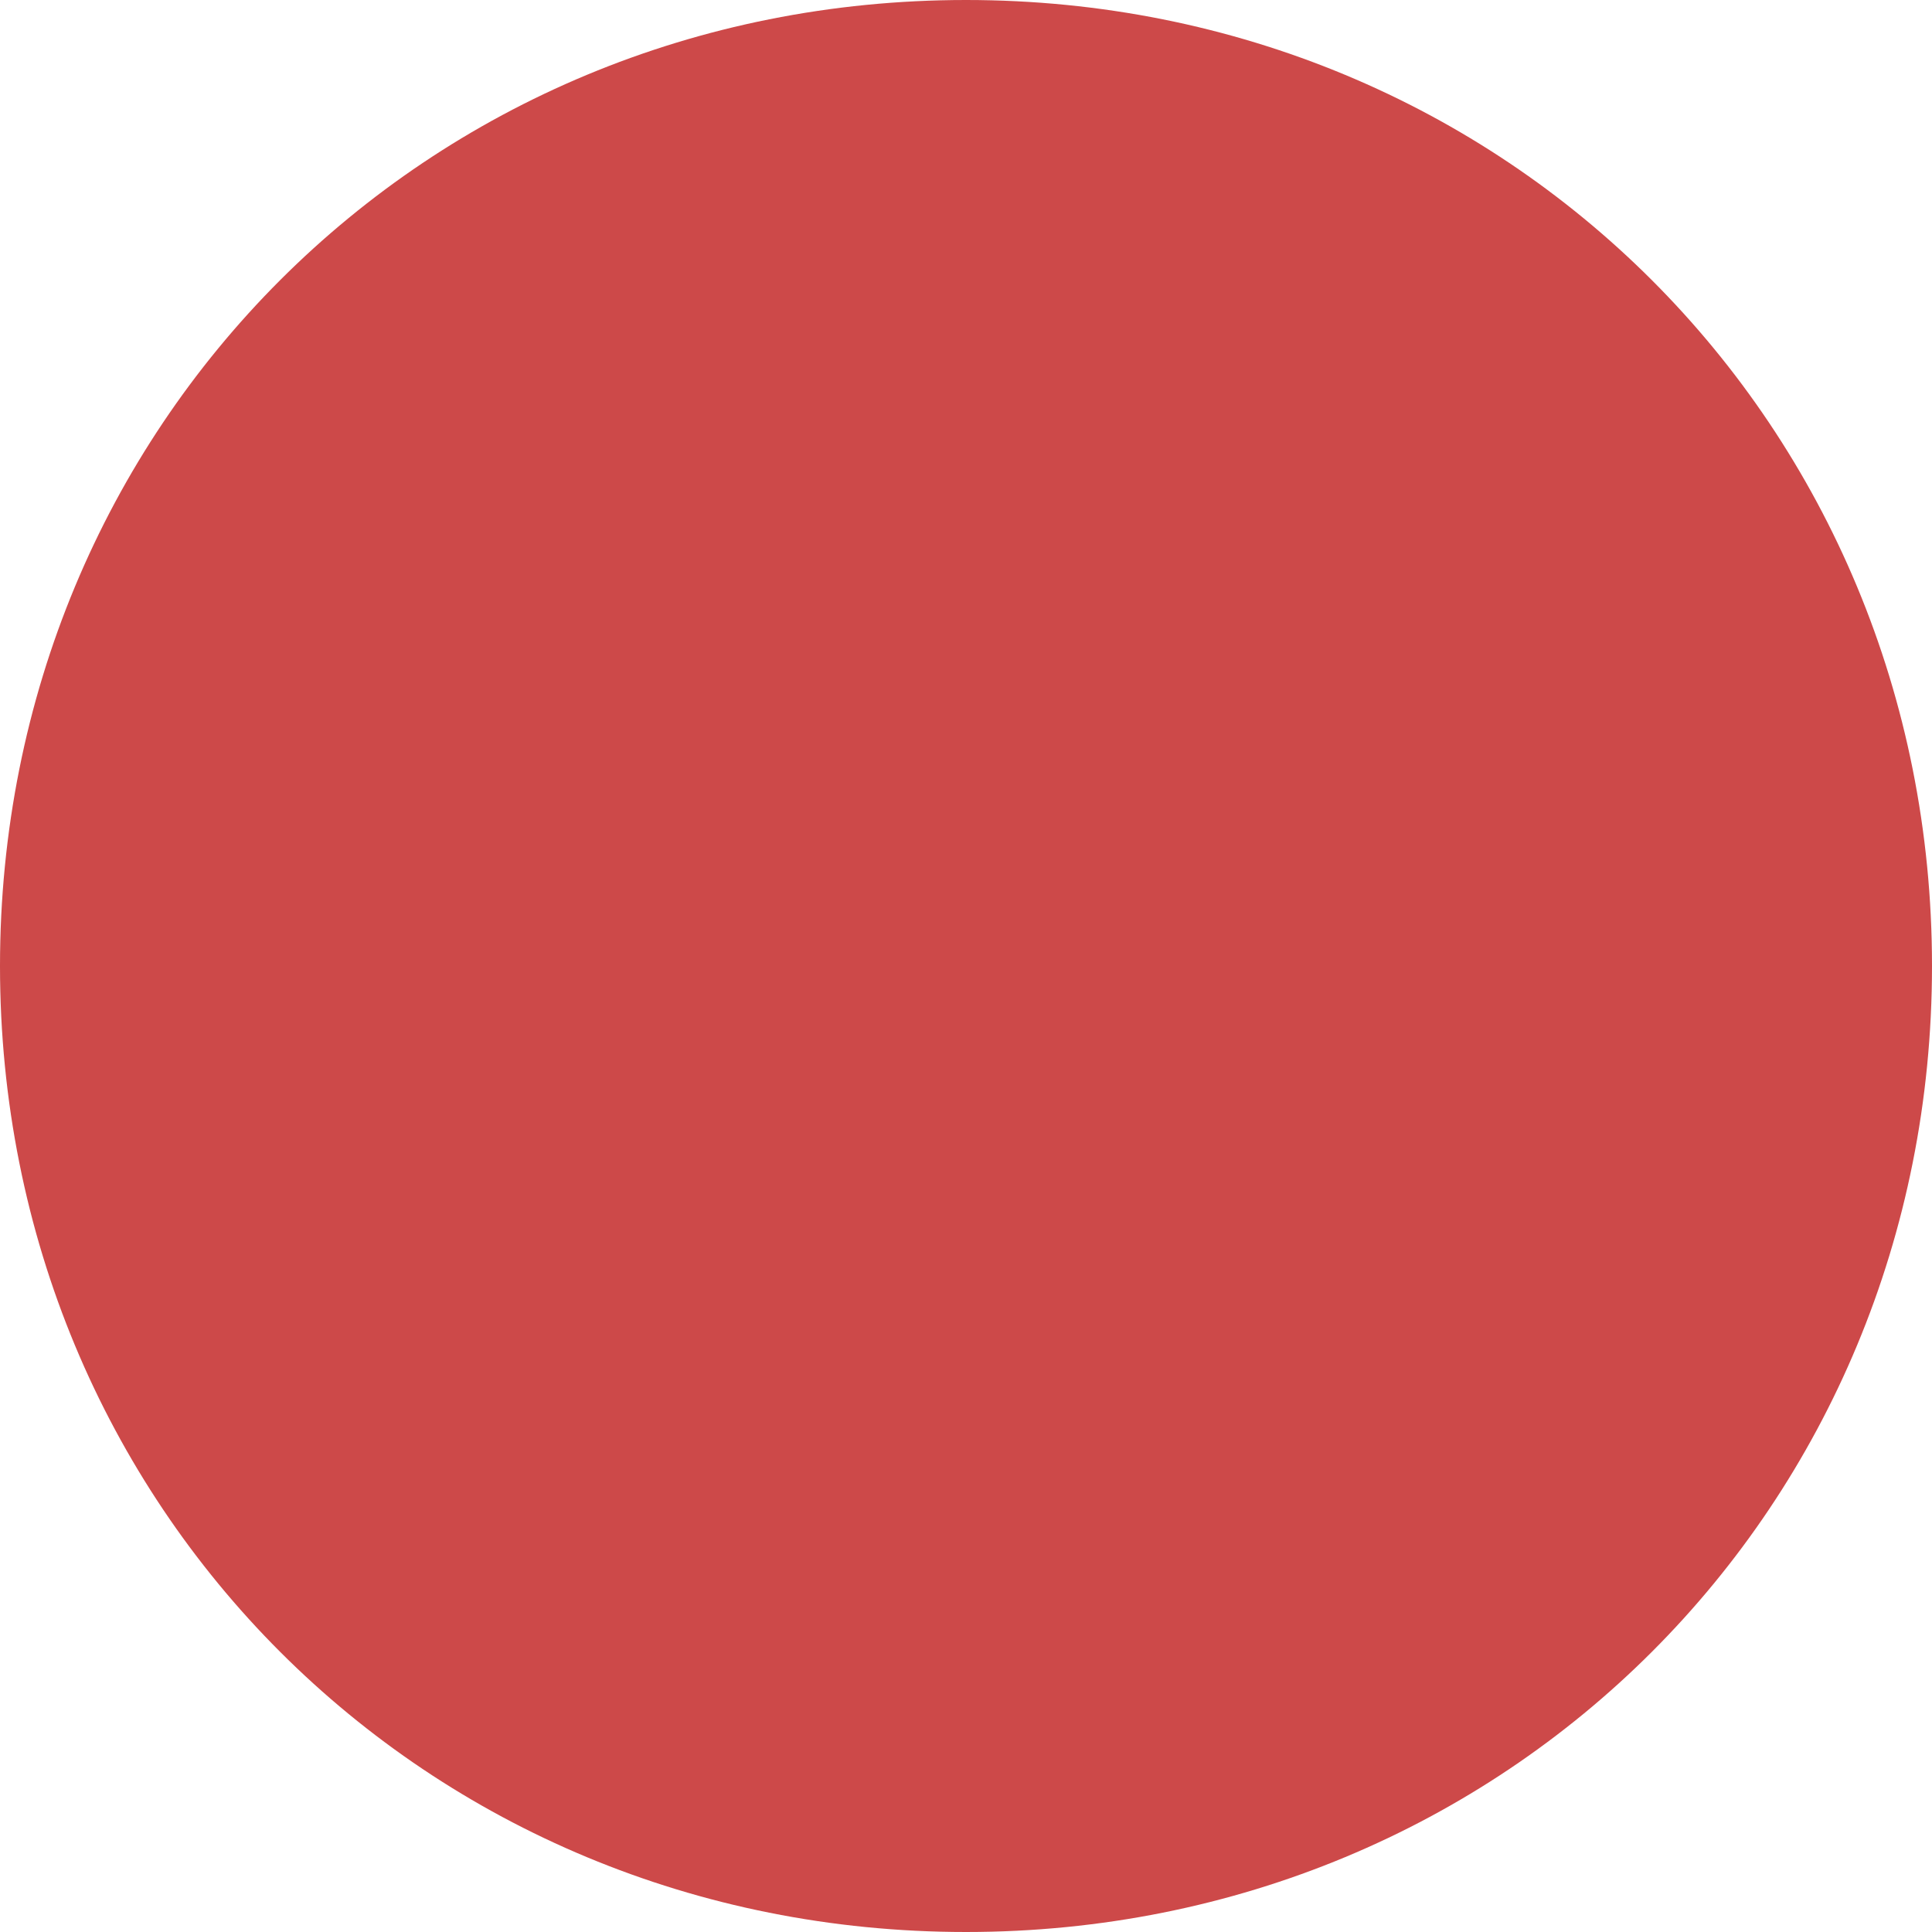
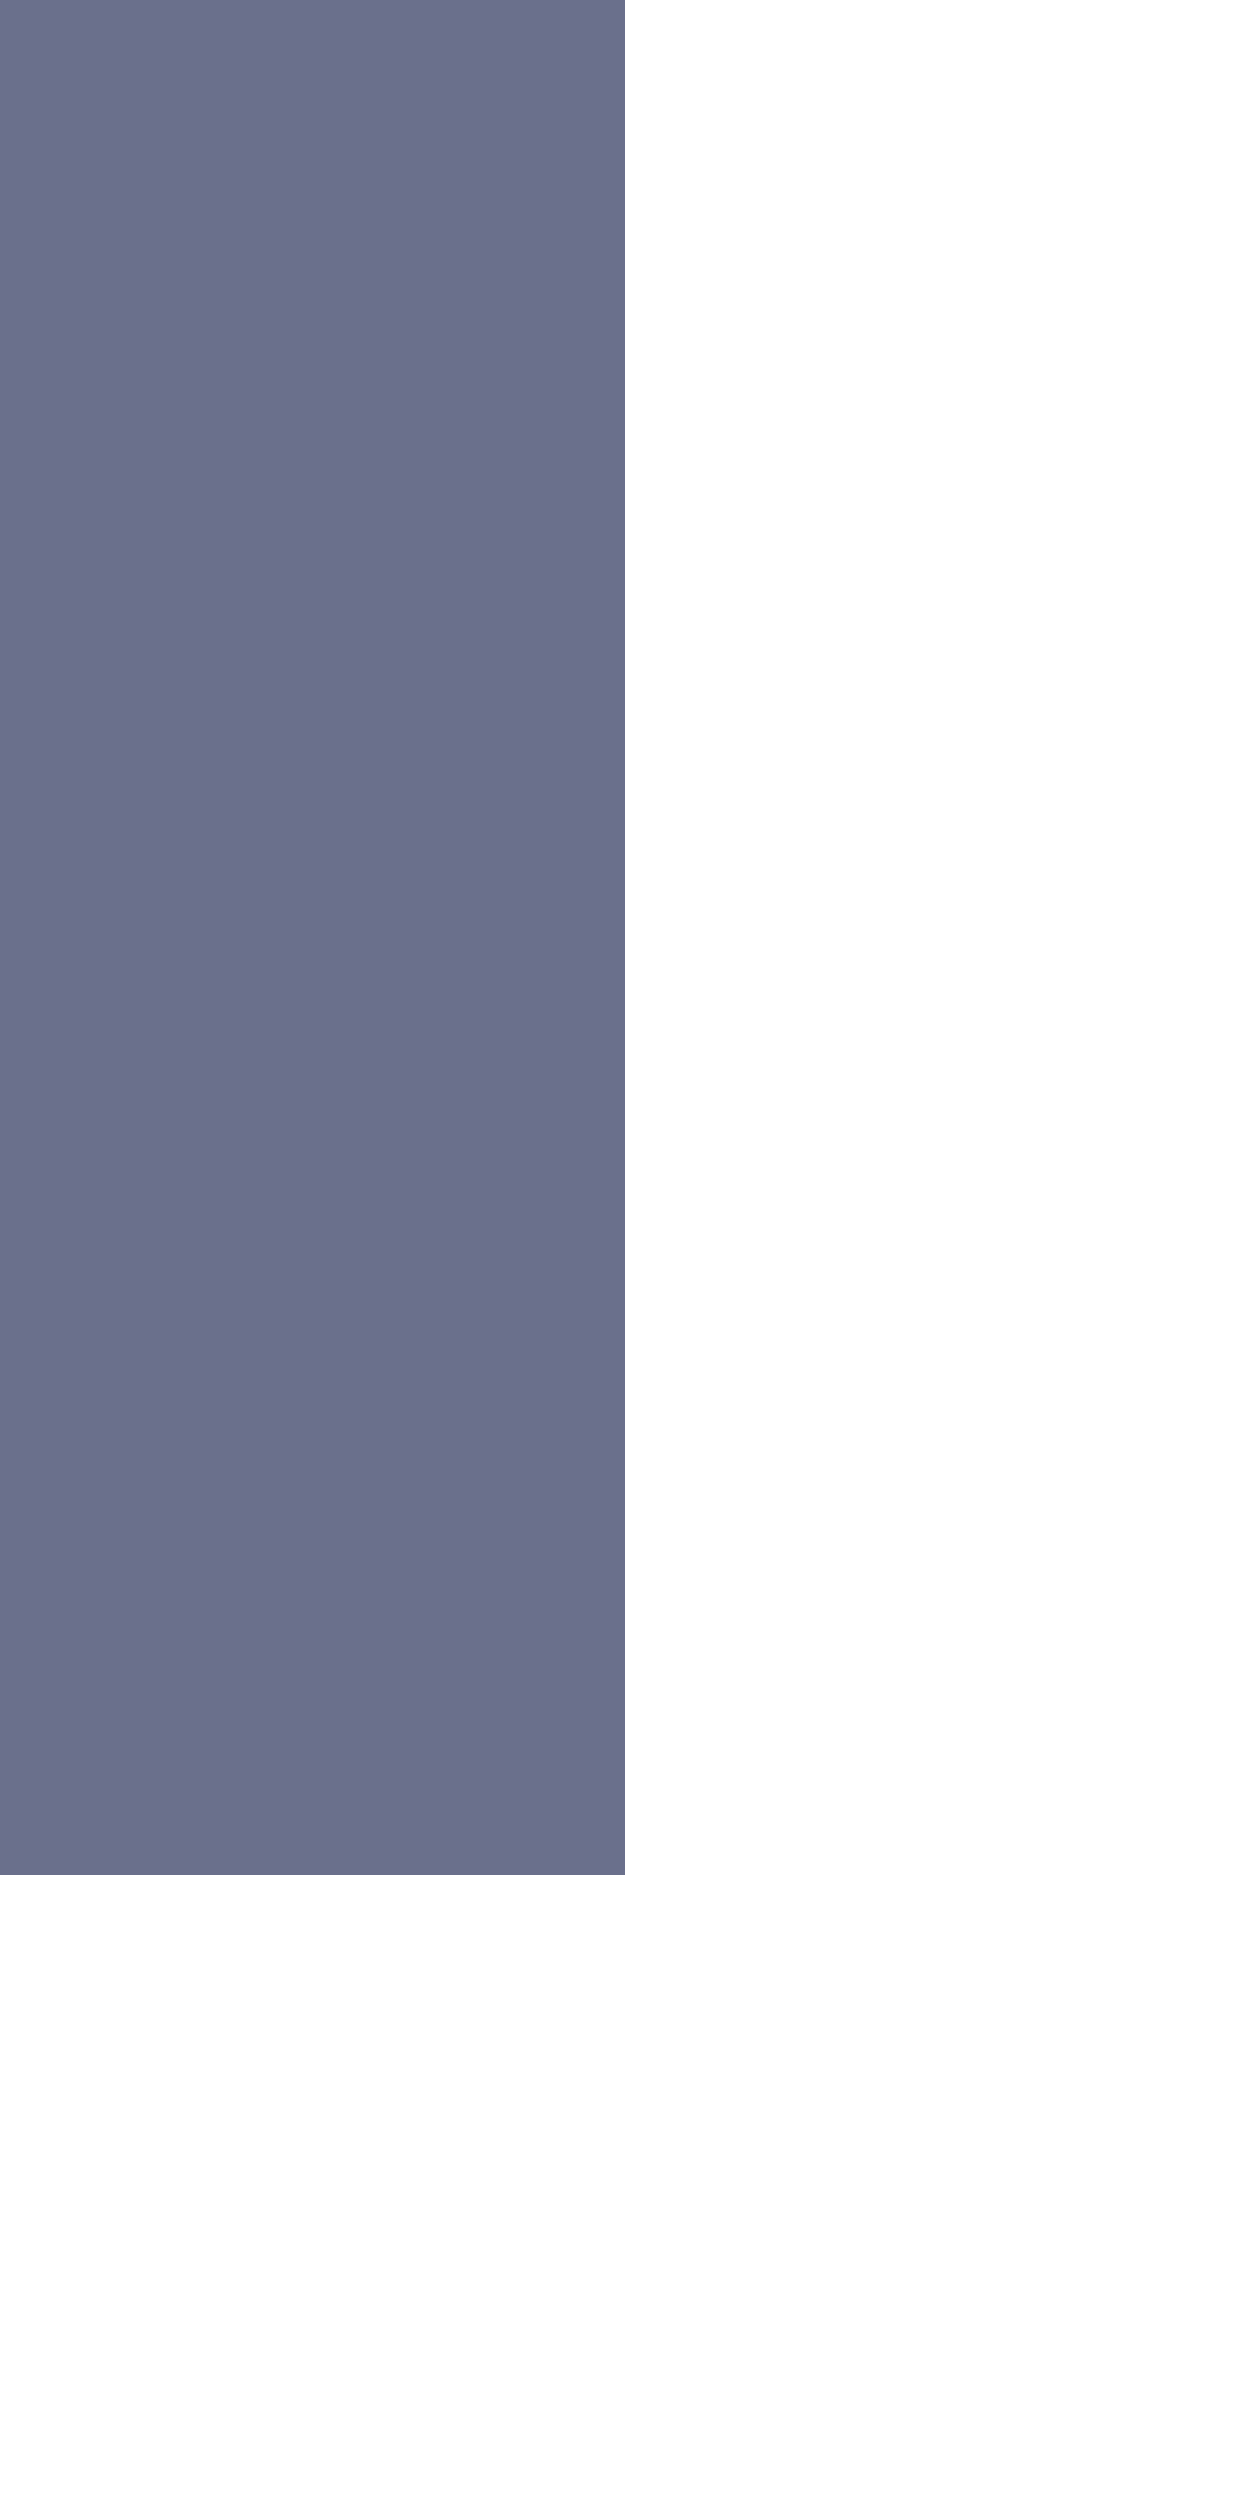
- <svg xmlns="http://www.w3.org/2000/svg" version="1.1" width="10px" height="10px">
-   <g transform="matrix(1 0 0 1 -238 -329 )">
-     <path d="M 243 329  C 245.8 329  248 331.2  248 334  C 248 336.8  245.8 339  243 339  C 240.2 339  238 336.8  238 334  C 238 331.2  240.2 329  243 329  Z " fill-rule="nonzero" fill="#cd4949" stroke="none" />
+ <svg xmlns="http://www.w3.org/2000/svg" version="1.1" width="2px" height="4px">
+   <g transform="matrix(1 0 0 1 -426 -701 )">
+     <path d="M 426.5 701  L 426.5 704  " stroke-width="1" stroke="#6a708c" fill="none" />
  </g>
</svg>
